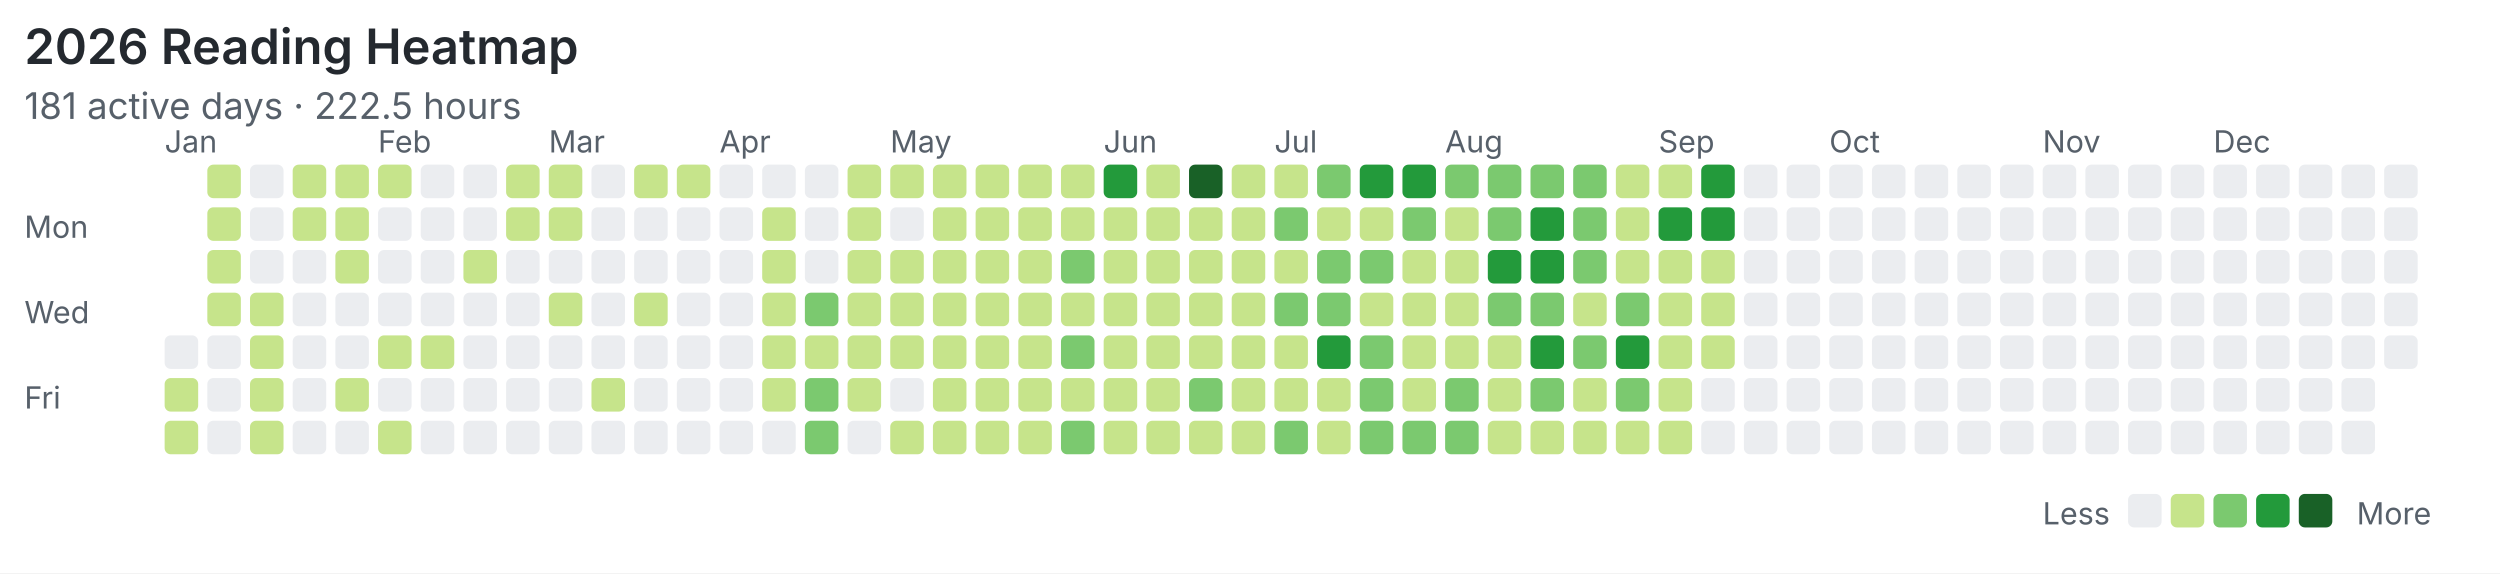
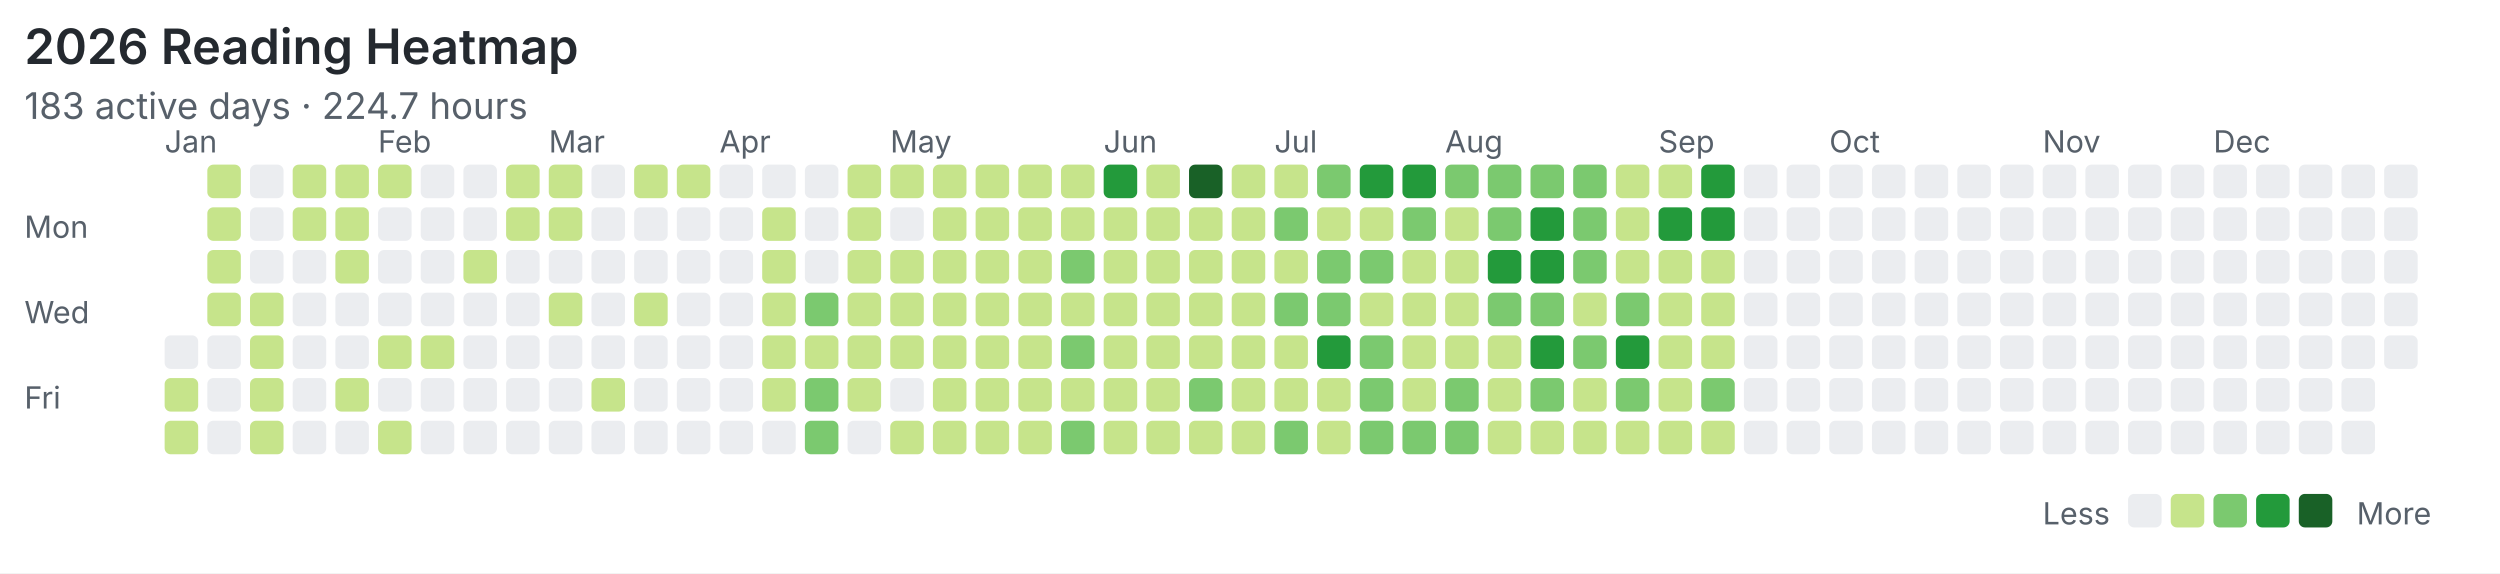
<svg xmlns="http://www.w3.org/2000/svg" width="820" height="188" viewBox="0 0 820 188">
  <rect width="100%" height="100%" fill="#ffffff" />
  <style>text{font-family:system-ui,-apple-system,"Segoe UI",sans-serif;fill:#57606a}.title{font-size:16px;font-weight:600;fill:#24292f}.meta{font-size:12px}.label{font-size:10px}</style>
  <text class="title" x="8" y="21">2026 Reading Heatmap</text>
-   <text class="meta" x="8" y="39">181 active days · 222.5 hours</text>
+   <text class="meta" x="8" y="39">183 active days · 224.7 hours</text>
  <text class="label" x="8" y="78">Mon</text>
  <text class="label" x="8" y="106">Wed</text>
  <text class="label" x="8" y="134">Fri</text>
  <text class="label" x="54" y="50">Jan</text>
  <text class="label" x="124" y="50">Feb</text>
  <text class="label" x="180" y="50">Mar</text>
  <text class="label" x="236" y="50">Apr</text>
  <text class="label" x="292" y="50">May</text>
  <text class="label" x="362" y="50">Jun</text>
  <text class="label" x="418" y="50">Jul</text>
  <text class="label" x="474" y="50">Aug</text>
  <text class="label" x="544" y="50">Sep</text>
  <text class="label" x="600" y="50">Oct</text>
  <text class="label" x="670" y="50">Nov</text>
  <text class="label" x="726" y="50">Dec</text>
  <rect x="54" y="110" width="11" height="11" rx="2" fill="#ebedf0" />
  <rect x="54" y="124" width="11" height="11" rx="2" fill="#c6e48b" />
  <rect x="54" y="138" width="11" height="11" rx="2" fill="#c6e48b" />
  <rect x="68" y="54" width="11" height="11" rx="2" fill="#c6e48b" />
  <rect x="68" y="68" width="11" height="11" rx="2" fill="#c6e48b" />
  <rect x="68" y="82" width="11" height="11" rx="2" fill="#c6e48b" />
  <rect x="68" y="96" width="11" height="11" rx="2" fill="#c6e48b" />
  <rect x="68" y="110" width="11" height="11" rx="2" fill="#ebedf0" />
  <rect x="68" y="124" width="11" height="11" rx="2" fill="#ebedf0" />
  <rect x="68" y="138" width="11" height="11" rx="2" fill="#ebedf0" />
  <rect x="82" y="54" width="11" height="11" rx="2" fill="#ebedf0" />
  <rect x="82" y="68" width="11" height="11" rx="2" fill="#ebedf0" />
  <rect x="82" y="82" width="11" height="11" rx="2" fill="#ebedf0" />
  <rect x="82" y="96" width="11" height="11" rx="2" fill="#c6e48b" />
  <rect x="82" y="110" width="11" height="11" rx="2" fill="#c6e48b" />
  <rect x="82" y="124" width="11" height="11" rx="2" fill="#c6e48b" />
  <rect x="82" y="138" width="11" height="11" rx="2" fill="#c6e48b" />
  <rect x="96" y="54" width="11" height="11" rx="2" fill="#c6e48b" />
  <rect x="96" y="68" width="11" height="11" rx="2" fill="#c6e48b" />
  <rect x="96" y="82" width="11" height="11" rx="2" fill="#ebedf0" />
  <rect x="96" y="96" width="11" height="11" rx="2" fill="#ebedf0" />
  <rect x="96" y="110" width="11" height="11" rx="2" fill="#ebedf0" />
  <rect x="96" y="124" width="11" height="11" rx="2" fill="#ebedf0" />
  <rect x="96" y="138" width="11" height="11" rx="2" fill="#ebedf0" />
  <rect x="110" y="54" width="11" height="11" rx="2" fill="#c6e48b" />
  <rect x="110" y="68" width="11" height="11" rx="2" fill="#c6e48b" />
  <rect x="110" y="82" width="11" height="11" rx="2" fill="#c6e48b" />
  <rect x="110" y="96" width="11" height="11" rx="2" fill="#ebedf0" />
  <rect x="110" y="110" width="11" height="11" rx="2" fill="#ebedf0" />
  <rect x="110" y="124" width="11" height="11" rx="2" fill="#c6e48b" />
  <rect x="110" y="138" width="11" height="11" rx="2" fill="#ebedf0" />
  <rect x="124" y="54" width="11" height="11" rx="2" fill="#c6e48b" />
  <rect x="124" y="68" width="11" height="11" rx="2" fill="#ebedf0" />
  <rect x="124" y="82" width="11" height="11" rx="2" fill="#ebedf0" />
  <rect x="124" y="96" width="11" height="11" rx="2" fill="#ebedf0" />
  <rect x="124" y="110" width="11" height="11" rx="2" fill="#c6e48b" />
  <rect x="124" y="124" width="11" height="11" rx="2" fill="#ebedf0" />
  <rect x="124" y="138" width="11" height="11" rx="2" fill="#c6e48b" />
  <rect x="138" y="54" width="11" height="11" rx="2" fill="#ebedf0" />
  <rect x="138" y="68" width="11" height="11" rx="2" fill="#ebedf0" />
  <rect x="138" y="82" width="11" height="11" rx="2" fill="#ebedf0" />
  <rect x="138" y="96" width="11" height="11" rx="2" fill="#ebedf0" />
  <rect x="138" y="110" width="11" height="11" rx="2" fill="#c6e48b" />
  <rect x="138" y="124" width="11" height="11" rx="2" fill="#ebedf0" />
  <rect x="138" y="138" width="11" height="11" rx="2" fill="#ebedf0" />
  <rect x="152" y="54" width="11" height="11" rx="2" fill="#ebedf0" />
  <rect x="152" y="68" width="11" height="11" rx="2" fill="#ebedf0" />
  <rect x="152" y="82" width="11" height="11" rx="2" fill="#c6e48b" />
  <rect x="152" y="96" width="11" height="11" rx="2" fill="#ebedf0" />
  <rect x="152" y="110" width="11" height="11" rx="2" fill="#ebedf0" />
  <rect x="152" y="124" width="11" height="11" rx="2" fill="#ebedf0" />
  <rect x="152" y="138" width="11" height="11" rx="2" fill="#ebedf0" />
  <rect x="166" y="54" width="11" height="11" rx="2" fill="#c6e48b" />
  <rect x="166" y="68" width="11" height="11" rx="2" fill="#c6e48b" />
  <rect x="166" y="82" width="11" height="11" rx="2" fill="#ebedf0" />
  <rect x="166" y="96" width="11" height="11" rx="2" fill="#ebedf0" />
  <rect x="166" y="110" width="11" height="11" rx="2" fill="#ebedf0" />
  <rect x="166" y="124" width="11" height="11" rx="2" fill="#ebedf0" />
  <rect x="166" y="138" width="11" height="11" rx="2" fill="#ebedf0" />
  <rect x="180" y="54" width="11" height="11" rx="2" fill="#c6e48b" />
  <rect x="180" y="68" width="11" height="11" rx="2" fill="#c6e48b" />
  <rect x="180" y="82" width="11" height="11" rx="2" fill="#ebedf0" />
  <rect x="180" y="96" width="11" height="11" rx="2" fill="#c6e48b" />
  <rect x="180" y="110" width="11" height="11" rx="2" fill="#ebedf0" />
  <rect x="180" y="124" width="11" height="11" rx="2" fill="#ebedf0" />
  <rect x="180" y="138" width="11" height="11" rx="2" fill="#ebedf0" />
  <rect x="194" y="54" width="11" height="11" rx="2" fill="#ebedf0" />
  <rect x="194" y="68" width="11" height="11" rx="2" fill="#ebedf0" />
  <rect x="194" y="82" width="11" height="11" rx="2" fill="#ebedf0" />
  <rect x="194" y="96" width="11" height="11" rx="2" fill="#ebedf0" />
  <rect x="194" y="110" width="11" height="11" rx="2" fill="#ebedf0" />
  <rect x="194" y="124" width="11" height="11" rx="2" fill="#c6e48b" />
  <rect x="194" y="138" width="11" height="11" rx="2" fill="#ebedf0" />
  <rect x="208" y="54" width="11" height="11" rx="2" fill="#c6e48b" />
  <rect x="208" y="68" width="11" height="11" rx="2" fill="#ebedf0" />
  <rect x="208" y="82" width="11" height="11" rx="2" fill="#ebedf0" />
  <rect x="208" y="96" width="11" height="11" rx="2" fill="#c6e48b" />
  <rect x="208" y="110" width="11" height="11" rx="2" fill="#ebedf0" />
  <rect x="208" y="124" width="11" height="11" rx="2" fill="#ebedf0" />
  <rect x="208" y="138" width="11" height="11" rx="2" fill="#ebedf0" />
  <rect x="222" y="54" width="11" height="11" rx="2" fill="#c6e48b" />
  <rect x="222" y="68" width="11" height="11" rx="2" fill="#ebedf0" />
  <rect x="222" y="82" width="11" height="11" rx="2" fill="#ebedf0" />
  <rect x="222" y="96" width="11" height="11" rx="2" fill="#ebedf0" />
  <rect x="222" y="110" width="11" height="11" rx="2" fill="#ebedf0" />
  <rect x="222" y="124" width="11" height="11" rx="2" fill="#ebedf0" />
  <rect x="222" y="138" width="11" height="11" rx="2" fill="#ebedf0" />
  <rect x="236" y="54" width="11" height="11" rx="2" fill="#ebedf0" />
  <rect x="236" y="68" width="11" height="11" rx="2" fill="#ebedf0" />
  <rect x="236" y="82" width="11" height="11" rx="2" fill="#ebedf0" />
  <rect x="236" y="96" width="11" height="11" rx="2" fill="#ebedf0" />
  <rect x="236" y="110" width="11" height="11" rx="2" fill="#ebedf0" />
  <rect x="236" y="124" width="11" height="11" rx="2" fill="#ebedf0" />
  <rect x="236" y="138" width="11" height="11" rx="2" fill="#ebedf0" />
  <rect x="250" y="54" width="11" height="11" rx="2" fill="#ebedf0" />
  <rect x="250" y="68" width="11" height="11" rx="2" fill="#c6e48b" />
  <rect x="250" y="82" width="11" height="11" rx="2" fill="#c6e48b" />
  <rect x="250" y="96" width="11" height="11" rx="2" fill="#c6e48b" />
  <rect x="250" y="110" width="11" height="11" rx="2" fill="#c6e48b" />
  <rect x="250" y="124" width="11" height="11" rx="2" fill="#c6e48b" />
  <rect x="250" y="138" width="11" height="11" rx="2" fill="#ebedf0" />
  <rect x="264" y="54" width="11" height="11" rx="2" fill="#ebedf0" />
  <rect x="264" y="68" width="11" height="11" rx="2" fill="#ebedf0" />
  <rect x="264" y="82" width="11" height="11" rx="2" fill="#ebedf0" />
  <rect x="264" y="96" width="11" height="11" rx="2" fill="#7bc96f" />
  <rect x="264" y="110" width="11" height="11" rx="2" fill="#c6e48b" />
  <rect x="264" y="124" width="11" height="11" rx="2" fill="#7bc96f" />
  <rect x="264" y="138" width="11" height="11" rx="2" fill="#7bc96f" />
  <rect x="278" y="54" width="11" height="11" rx="2" fill="#c6e48b" />
  <rect x="278" y="68" width="11" height="11" rx="2" fill="#c6e48b" />
  <rect x="278" y="82" width="11" height="11" rx="2" fill="#c6e48b" />
  <rect x="278" y="96" width="11" height="11" rx="2" fill="#c6e48b" />
  <rect x="278" y="110" width="11" height="11" rx="2" fill="#c6e48b" />
  <rect x="278" y="124" width="11" height="11" rx="2" fill="#c6e48b" />
  <rect x="278" y="138" width="11" height="11" rx="2" fill="#ebedf0" />
  <rect x="292" y="54" width="11" height="11" rx="2" fill="#c6e48b" />
  <rect x="292" y="68" width="11" height="11" rx="2" fill="#ebedf0" />
  <rect x="292" y="82" width="11" height="11" rx="2" fill="#c6e48b" />
  <rect x="292" y="96" width="11" height="11" rx="2" fill="#c6e48b" />
  <rect x="292" y="110" width="11" height="11" rx="2" fill="#c6e48b" />
  <rect x="292" y="124" width="11" height="11" rx="2" fill="#ebedf0" />
  <rect x="292" y="138" width="11" height="11" rx="2" fill="#c6e48b" />
  <rect x="306" y="54" width="11" height="11" rx="2" fill="#c6e48b" />
  <rect x="306" y="68" width="11" height="11" rx="2" fill="#c6e48b" />
  <rect x="306" y="82" width="11" height="11" rx="2" fill="#c6e48b" />
  <rect x="306" y="96" width="11" height="11" rx="2" fill="#c6e48b" />
  <rect x="306" y="110" width="11" height="11" rx="2" fill="#c6e48b" />
  <rect x="306" y="124" width="11" height="11" rx="2" fill="#c6e48b" />
  <rect x="306" y="138" width="11" height="11" rx="2" fill="#c6e48b" />
  <rect x="320" y="54" width="11" height="11" rx="2" fill="#c6e48b" />
  <rect x="320" y="68" width="11" height="11" rx="2" fill="#c6e48b" />
  <rect x="320" y="82" width="11" height="11" rx="2" fill="#c6e48b" />
  <rect x="320" y="96" width="11" height="11" rx="2" fill="#c6e48b" />
  <rect x="320" y="110" width="11" height="11" rx="2" fill="#c6e48b" />
  <rect x="320" y="124" width="11" height="11" rx="2" fill="#c6e48b" />
  <rect x="320" y="138" width="11" height="11" rx="2" fill="#c6e48b" />
  <rect x="334" y="54" width="11" height="11" rx="2" fill="#c6e48b" />
  <rect x="334" y="68" width="11" height="11" rx="2" fill="#c6e48b" />
  <rect x="334" y="82" width="11" height="11" rx="2" fill="#c6e48b" />
  <rect x="334" y="96" width="11" height="11" rx="2" fill="#c6e48b" />
  <rect x="334" y="110" width="11" height="11" rx="2" fill="#c6e48b" />
  <rect x="334" y="124" width="11" height="11" rx="2" fill="#c6e48b" />
  <rect x="334" y="138" width="11" height="11" rx="2" fill="#c6e48b" />
  <rect x="348" y="54" width="11" height="11" rx="2" fill="#c6e48b" />
  <rect x="348" y="68" width="11" height="11" rx="2" fill="#c6e48b" />
  <rect x="348" y="82" width="11" height="11" rx="2" fill="#7bc96f" />
  <rect x="348" y="96" width="11" height="11" rx="2" fill="#c6e48b" />
  <rect x="348" y="110" width="11" height="11" rx="2" fill="#7bc96f" />
  <rect x="348" y="124" width="11" height="11" rx="2" fill="#c6e48b" />
  <rect x="348" y="138" width="11" height="11" rx="2" fill="#7bc96f" />
  <rect x="362" y="54" width="11" height="11" rx="2" fill="#239a3b" />
  <rect x="362" y="68" width="11" height="11" rx="2" fill="#c6e48b" />
  <rect x="362" y="82" width="11" height="11" rx="2" fill="#c6e48b" />
  <rect x="362" y="96" width="11" height="11" rx="2" fill="#c6e48b" />
  <rect x="362" y="110" width="11" height="11" rx="2" fill="#c6e48b" />
  <rect x="362" y="124" width="11" height="11" rx="2" fill="#c6e48b" />
  <rect x="362" y="138" width="11" height="11" rx="2" fill="#c6e48b" />
  <rect x="376" y="54" width="11" height="11" rx="2" fill="#c6e48b" />
  <rect x="376" y="68" width="11" height="11" rx="2" fill="#c6e48b" />
  <rect x="376" y="82" width="11" height="11" rx="2" fill="#c6e48b" />
  <rect x="376" y="96" width="11" height="11" rx="2" fill="#c6e48b" />
  <rect x="376" y="110" width="11" height="11" rx="2" fill="#c6e48b" />
  <rect x="376" y="124" width="11" height="11" rx="2" fill="#c6e48b" />
  <rect x="376" y="138" width="11" height="11" rx="2" fill="#c6e48b" />
  <rect x="390" y="54" width="11" height="11" rx="2" fill="#196127" />
  <rect x="390" y="68" width="11" height="11" rx="2" fill="#c6e48b" />
  <rect x="390" y="82" width="11" height="11" rx="2" fill="#c6e48b" />
  <rect x="390" y="96" width="11" height="11" rx="2" fill="#c6e48b" />
  <rect x="390" y="110" width="11" height="11" rx="2" fill="#c6e48b" />
  <rect x="390" y="124" width="11" height="11" rx="2" fill="#7bc96f" />
  <rect x="390" y="138" width="11" height="11" rx="2" fill="#c6e48b" />
  <rect x="404" y="54" width="11" height="11" rx="2" fill="#c6e48b" />
  <rect x="404" y="68" width="11" height="11" rx="2" fill="#c6e48b" />
  <rect x="404" y="82" width="11" height="11" rx="2" fill="#c6e48b" />
  <rect x="404" y="96" width="11" height="11" rx="2" fill="#c6e48b" />
  <rect x="404" y="110" width="11" height="11" rx="2" fill="#c6e48b" />
  <rect x="404" y="124" width="11" height="11" rx="2" fill="#c6e48b" />
  <rect x="404" y="138" width="11" height="11" rx="2" fill="#c6e48b" />
  <rect x="418" y="54" width="11" height="11" rx="2" fill="#c6e48b" />
  <rect x="418" y="68" width="11" height="11" rx="2" fill="#7bc96f" />
  <rect x="418" y="82" width="11" height="11" rx="2" fill="#c6e48b" />
  <rect x="418" y="96" width="11" height="11" rx="2" fill="#7bc96f" />
  <rect x="418" y="110" width="11" height="11" rx="2" fill="#c6e48b" />
  <rect x="418" y="124" width="11" height="11" rx="2" fill="#c6e48b" />
  <rect x="418" y="138" width="11" height="11" rx="2" fill="#7bc96f" />
  <rect x="432" y="54" width="11" height="11" rx="2" fill="#7bc96f" />
  <rect x="432" y="68" width="11" height="11" rx="2" fill="#c6e48b" />
  <rect x="432" y="82" width="11" height="11" rx="2" fill="#7bc96f" />
  <rect x="432" y="96" width="11" height="11" rx="2" fill="#7bc96f" />
  <rect x="432" y="110" width="11" height="11" rx="2" fill="#239a3b" />
  <rect x="432" y="124" width="11" height="11" rx="2" fill="#c6e48b" />
  <rect x="432" y="138" width="11" height="11" rx="2" fill="#c6e48b" />
  <rect x="446" y="54" width="11" height="11" rx="2" fill="#239a3b" />
  <rect x="446" y="68" width="11" height="11" rx="2" fill="#c6e48b" />
  <rect x="446" y="82" width="11" height="11" rx="2" fill="#7bc96f" />
  <rect x="446" y="96" width="11" height="11" rx="2" fill="#c6e48b" />
  <rect x="446" y="110" width="11" height="11" rx="2" fill="#7bc96f" />
  <rect x="446" y="124" width="11" height="11" rx="2" fill="#7bc96f" />
  <rect x="446" y="138" width="11" height="11" rx="2" fill="#7bc96f" />
  <rect x="460" y="54" width="11" height="11" rx="2" fill="#239a3b" />
  <rect x="460" y="68" width="11" height="11" rx="2" fill="#7bc96f" />
  <rect x="460" y="82" width="11" height="11" rx="2" fill="#c6e48b" />
  <rect x="460" y="96" width="11" height="11" rx="2" fill="#c6e48b" />
  <rect x="460" y="110" width="11" height="11" rx="2" fill="#c6e48b" />
  <rect x="460" y="124" width="11" height="11" rx="2" fill="#c6e48b" />
  <rect x="460" y="138" width="11" height="11" rx="2" fill="#7bc96f" />
  <rect x="474" y="54" width="11" height="11" rx="2" fill="#7bc96f" />
  <rect x="474" y="68" width="11" height="11" rx="2" fill="#c6e48b" />
  <rect x="474" y="82" width="11" height="11" rx="2" fill="#c6e48b" />
  <rect x="474" y="96" width="11" height="11" rx="2" fill="#c6e48b" />
  <rect x="474" y="110" width="11" height="11" rx="2" fill="#c6e48b" />
  <rect x="474" y="124" width="11" height="11" rx="2" fill="#7bc96f" />
  <rect x="474" y="138" width="11" height="11" rx="2" fill="#7bc96f" />
  <rect x="488" y="54" width="11" height="11" rx="2" fill="#7bc96f" />
  <rect x="488" y="68" width="11" height="11" rx="2" fill="#7bc96f" />
  <rect x="488" y="82" width="11" height="11" rx="2" fill="#239a3b" />
  <rect x="488" y="96" width="11" height="11" rx="2" fill="#7bc96f" />
  <rect x="488" y="110" width="11" height="11" rx="2" fill="#c6e48b" />
  <rect x="488" y="124" width="11" height="11" rx="2" fill="#c6e48b" />
  <rect x="488" y="138" width="11" height="11" rx="2" fill="#c6e48b" />
  <rect x="502" y="54" width="11" height="11" rx="2" fill="#7bc96f" />
  <rect x="502" y="68" width="11" height="11" rx="2" fill="#239a3b" />
  <rect x="502" y="82" width="11" height="11" rx="2" fill="#239a3b" />
  <rect x="502" y="96" width="11" height="11" rx="2" fill="#7bc96f" />
  <rect x="502" y="110" width="11" height="11" rx="2" fill="#239a3b" />
  <rect x="502" y="124" width="11" height="11" rx="2" fill="#7bc96f" />
  <rect x="502" y="138" width="11" height="11" rx="2" fill="#c6e48b" />
  <rect x="516" y="54" width="11" height="11" rx="2" fill="#7bc96f" />
  <rect x="516" y="68" width="11" height="11" rx="2" fill="#7bc96f" />
  <rect x="516" y="82" width="11" height="11" rx="2" fill="#7bc96f" />
  <rect x="516" y="96" width="11" height="11" rx="2" fill="#c6e48b" />
  <rect x="516" y="110" width="11" height="11" rx="2" fill="#7bc96f" />
  <rect x="516" y="124" width="11" height="11" rx="2" fill="#c6e48b" />
  <rect x="516" y="138" width="11" height="11" rx="2" fill="#c6e48b" />
  <rect x="530" y="54" width="11" height="11" rx="2" fill="#c6e48b" />
  <rect x="530" y="68" width="11" height="11" rx="2" fill="#c6e48b" />
  <rect x="530" y="82" width="11" height="11" rx="2" fill="#c6e48b" />
  <rect x="530" y="96" width="11" height="11" rx="2" fill="#7bc96f" />
  <rect x="530" y="110" width="11" height="11" rx="2" fill="#239a3b" />
  <rect x="530" y="124" width="11" height="11" rx="2" fill="#7bc96f" />
  <rect x="530" y="138" width="11" height="11" rx="2" fill="#c6e48b" />
  <rect x="544" y="54" width="11" height="11" rx="2" fill="#c6e48b" />
  <rect x="544" y="68" width="11" height="11" rx="2" fill="#239a3b" />
  <rect x="544" y="82" width="11" height="11" rx="2" fill="#c6e48b" />
  <rect x="544" y="96" width="11" height="11" rx="2" fill="#c6e48b" />
  <rect x="544" y="110" width="11" height="11" rx="2" fill="#c6e48b" />
  <rect x="544" y="124" width="11" height="11" rx="2" fill="#c6e48b" />
  <rect x="544" y="138" width="11" height="11" rx="2" fill="#c6e48b" />
  <rect x="558" y="54" width="11" height="11" rx="2" fill="#239a3b" />
  <rect x="558" y="68" width="11" height="11" rx="2" fill="#239a3b" />
  <rect x="558" y="82" width="11" height="11" rx="2" fill="#c6e48b" />
  <rect x="558" y="96" width="11" height="11" rx="2" fill="#c6e48b" />
  <rect x="558" y="110" width="11" height="11" rx="2" fill="#c6e48b" />
-   <rect x="558" y="124" width="11" height="11" rx="2" fill="#ebedf0" />
-   <rect x="558" y="138" width="11" height="11" rx="2" fill="#ebedf0" />
+   <rect x="558" y="124" width="11" height="11" rx="2" fill="#7bc96f" />
+   <rect x="558" y="138" width="11" height="11" rx="2" fill="#c6e48b" />
  <rect x="572" y="54" width="11" height="11" rx="2" fill="#ebedf0" />
  <rect x="572" y="68" width="11" height="11" rx="2" fill="#ebedf0" />
  <rect x="572" y="82" width="11" height="11" rx="2" fill="#ebedf0" />
  <rect x="572" y="96" width="11" height="11" rx="2" fill="#ebedf0" />
  <rect x="572" y="110" width="11" height="11" rx="2" fill="#ebedf0" />
  <rect x="572" y="124" width="11" height="11" rx="2" fill="#ebedf0" />
  <rect x="572" y="138" width="11" height="11" rx="2" fill="#ebedf0" />
  <rect x="586" y="54" width="11" height="11" rx="2" fill="#ebedf0" />
  <rect x="586" y="68" width="11" height="11" rx="2" fill="#ebedf0" />
  <rect x="586" y="82" width="11" height="11" rx="2" fill="#ebedf0" />
  <rect x="586" y="96" width="11" height="11" rx="2" fill="#ebedf0" />
  <rect x="586" y="110" width="11" height="11" rx="2" fill="#ebedf0" />
  <rect x="586" y="124" width="11" height="11" rx="2" fill="#ebedf0" />
  <rect x="586" y="138" width="11" height="11" rx="2" fill="#ebedf0" />
  <rect x="600" y="54" width="11" height="11" rx="2" fill="#ebedf0" />
  <rect x="600" y="68" width="11" height="11" rx="2" fill="#ebedf0" />
  <rect x="600" y="82" width="11" height="11" rx="2" fill="#ebedf0" />
  <rect x="600" y="96" width="11" height="11" rx="2" fill="#ebedf0" />
  <rect x="600" y="110" width="11" height="11" rx="2" fill="#ebedf0" />
  <rect x="600" y="124" width="11" height="11" rx="2" fill="#ebedf0" />
  <rect x="600" y="138" width="11" height="11" rx="2" fill="#ebedf0" />
  <rect x="614" y="54" width="11" height="11" rx="2" fill="#ebedf0" />
  <rect x="614" y="68" width="11" height="11" rx="2" fill="#ebedf0" />
  <rect x="614" y="82" width="11" height="11" rx="2" fill="#ebedf0" />
  <rect x="614" y="96" width="11" height="11" rx="2" fill="#ebedf0" />
  <rect x="614" y="110" width="11" height="11" rx="2" fill="#ebedf0" />
  <rect x="614" y="124" width="11" height="11" rx="2" fill="#ebedf0" />
  <rect x="614" y="138" width="11" height="11" rx="2" fill="#ebedf0" />
  <rect x="628" y="54" width="11" height="11" rx="2" fill="#ebedf0" />
  <rect x="628" y="68" width="11" height="11" rx="2" fill="#ebedf0" />
  <rect x="628" y="82" width="11" height="11" rx="2" fill="#ebedf0" />
  <rect x="628" y="96" width="11" height="11" rx="2" fill="#ebedf0" />
  <rect x="628" y="110" width="11" height="11" rx="2" fill="#ebedf0" />
  <rect x="628" y="124" width="11" height="11" rx="2" fill="#ebedf0" />
  <rect x="628" y="138" width="11" height="11" rx="2" fill="#ebedf0" />
  <rect x="642" y="54" width="11" height="11" rx="2" fill="#ebedf0" />
  <rect x="642" y="68" width="11" height="11" rx="2" fill="#ebedf0" />
  <rect x="642" y="82" width="11" height="11" rx="2" fill="#ebedf0" />
  <rect x="642" y="96" width="11" height="11" rx="2" fill="#ebedf0" />
  <rect x="642" y="110" width="11" height="11" rx="2" fill="#ebedf0" />
  <rect x="642" y="124" width="11" height="11" rx="2" fill="#ebedf0" />
  <rect x="642" y="138" width="11" height="11" rx="2" fill="#ebedf0" />
  <rect x="656" y="54" width="11" height="11" rx="2" fill="#ebedf0" />
  <rect x="656" y="68" width="11" height="11" rx="2" fill="#ebedf0" />
  <rect x="656" y="82" width="11" height="11" rx="2" fill="#ebedf0" />
  <rect x="656" y="96" width="11" height="11" rx="2" fill="#ebedf0" />
  <rect x="656" y="110" width="11" height="11" rx="2" fill="#ebedf0" />
  <rect x="656" y="124" width="11" height="11" rx="2" fill="#ebedf0" />
  <rect x="656" y="138" width="11" height="11" rx="2" fill="#ebedf0" />
  <rect x="670" y="54" width="11" height="11" rx="2" fill="#ebedf0" />
  <rect x="670" y="68" width="11" height="11" rx="2" fill="#ebedf0" />
  <rect x="670" y="82" width="11" height="11" rx="2" fill="#ebedf0" />
  <rect x="670" y="96" width="11" height="11" rx="2" fill="#ebedf0" />
  <rect x="670" y="110" width="11" height="11" rx="2" fill="#ebedf0" />
  <rect x="670" y="124" width="11" height="11" rx="2" fill="#ebedf0" />
  <rect x="670" y="138" width="11" height="11" rx="2" fill="#ebedf0" />
  <rect x="684" y="54" width="11" height="11" rx="2" fill="#ebedf0" />
  <rect x="684" y="68" width="11" height="11" rx="2" fill="#ebedf0" />
  <rect x="684" y="82" width="11" height="11" rx="2" fill="#ebedf0" />
  <rect x="684" y="96" width="11" height="11" rx="2" fill="#ebedf0" />
  <rect x="684" y="110" width="11" height="11" rx="2" fill="#ebedf0" />
  <rect x="684" y="124" width="11" height="11" rx="2" fill="#ebedf0" />
  <rect x="684" y="138" width="11" height="11" rx="2" fill="#ebedf0" />
  <rect x="698" y="54" width="11" height="11" rx="2" fill="#ebedf0" />
  <rect x="698" y="68" width="11" height="11" rx="2" fill="#ebedf0" />
  <rect x="698" y="82" width="11" height="11" rx="2" fill="#ebedf0" />
  <rect x="698" y="96" width="11" height="11" rx="2" fill="#ebedf0" />
  <rect x="698" y="110" width="11" height="11" rx="2" fill="#ebedf0" />
  <rect x="698" y="124" width="11" height="11" rx="2" fill="#ebedf0" />
  <rect x="698" y="138" width="11" height="11" rx="2" fill="#ebedf0" />
  <rect x="712" y="54" width="11" height="11" rx="2" fill="#ebedf0" />
  <rect x="712" y="68" width="11" height="11" rx="2" fill="#ebedf0" />
  <rect x="712" y="82" width="11" height="11" rx="2" fill="#ebedf0" />
  <rect x="712" y="96" width="11" height="11" rx="2" fill="#ebedf0" />
  <rect x="712" y="110" width="11" height="11" rx="2" fill="#ebedf0" />
  <rect x="712" y="124" width="11" height="11" rx="2" fill="#ebedf0" />
  <rect x="712" y="138" width="11" height="11" rx="2" fill="#ebedf0" />
  <rect x="726" y="54" width="11" height="11" rx="2" fill="#ebedf0" />
  <rect x="726" y="68" width="11" height="11" rx="2" fill="#ebedf0" />
  <rect x="726" y="82" width="11" height="11" rx="2" fill="#ebedf0" />
  <rect x="726" y="96" width="11" height="11" rx="2" fill="#ebedf0" />
  <rect x="726" y="110" width="11" height="11" rx="2" fill="#ebedf0" />
  <rect x="726" y="124" width="11" height="11" rx="2" fill="#ebedf0" />
  <rect x="726" y="138" width="11" height="11" rx="2" fill="#ebedf0" />
  <rect x="740" y="54" width="11" height="11" rx="2" fill="#ebedf0" />
  <rect x="740" y="68" width="11" height="11" rx="2" fill="#ebedf0" />
  <rect x="740" y="82" width="11" height="11" rx="2" fill="#ebedf0" />
  <rect x="740" y="96" width="11" height="11" rx="2" fill="#ebedf0" />
  <rect x="740" y="110" width="11" height="11" rx="2" fill="#ebedf0" />
  <rect x="740" y="124" width="11" height="11" rx="2" fill="#ebedf0" />
  <rect x="740" y="138" width="11" height="11" rx="2" fill="#ebedf0" />
  <rect x="754" y="54" width="11" height="11" rx="2" fill="#ebedf0" />
  <rect x="754" y="68" width="11" height="11" rx="2" fill="#ebedf0" />
  <rect x="754" y="82" width="11" height="11" rx="2" fill="#ebedf0" />
  <rect x="754" y="96" width="11" height="11" rx="2" fill="#ebedf0" />
  <rect x="754" y="110" width="11" height="11" rx="2" fill="#ebedf0" />
  <rect x="754" y="124" width="11" height="11" rx="2" fill="#ebedf0" />
  <rect x="754" y="138" width="11" height="11" rx="2" fill="#ebedf0" />
  <rect x="768" y="54" width="11" height="11" rx="2" fill="#ebedf0" />
  <rect x="768" y="68" width="11" height="11" rx="2" fill="#ebedf0" />
  <rect x="768" y="82" width="11" height="11" rx="2" fill="#ebedf0" />
  <rect x="768" y="96" width="11" height="11" rx="2" fill="#ebedf0" />
  <rect x="768" y="110" width="11" height="11" rx="2" fill="#ebedf0" />
  <rect x="768" y="124" width="11" height="11" rx="2" fill="#ebedf0" />
  <rect x="768" y="138" width="11" height="11" rx="2" fill="#ebedf0" />
  <rect x="782" y="54" width="11" height="11" rx="2" fill="#ebedf0" />
  <rect x="782" y="68" width="11" height="11" rx="2" fill="#ebedf0" />
  <rect x="782" y="82" width="11" height="11" rx="2" fill="#ebedf0" />
  <rect x="782" y="96" width="11" height="11" rx="2" fill="#ebedf0" />
  <rect x="782" y="110" width="11" height="11" rx="2" fill="#ebedf0" />
  <text class="label" x="670" y="172">Less</text>
  <rect x="698" y="162" width="11" height="11" rx="2" fill="#ebedf0" />
  <rect x="712" y="162" width="11" height="11" rx="2" fill="#c6e48b" />
  <rect x="726" y="162" width="11" height="11" rx="2" fill="#7bc96f" />
  <rect x="740" y="162" width="11" height="11" rx="2" fill="#239a3b" />
  <rect x="754" y="162" width="11" height="11" rx="2" fill="#196127" />
  <text class="label" x="773" y="172">More</text>
</svg>
